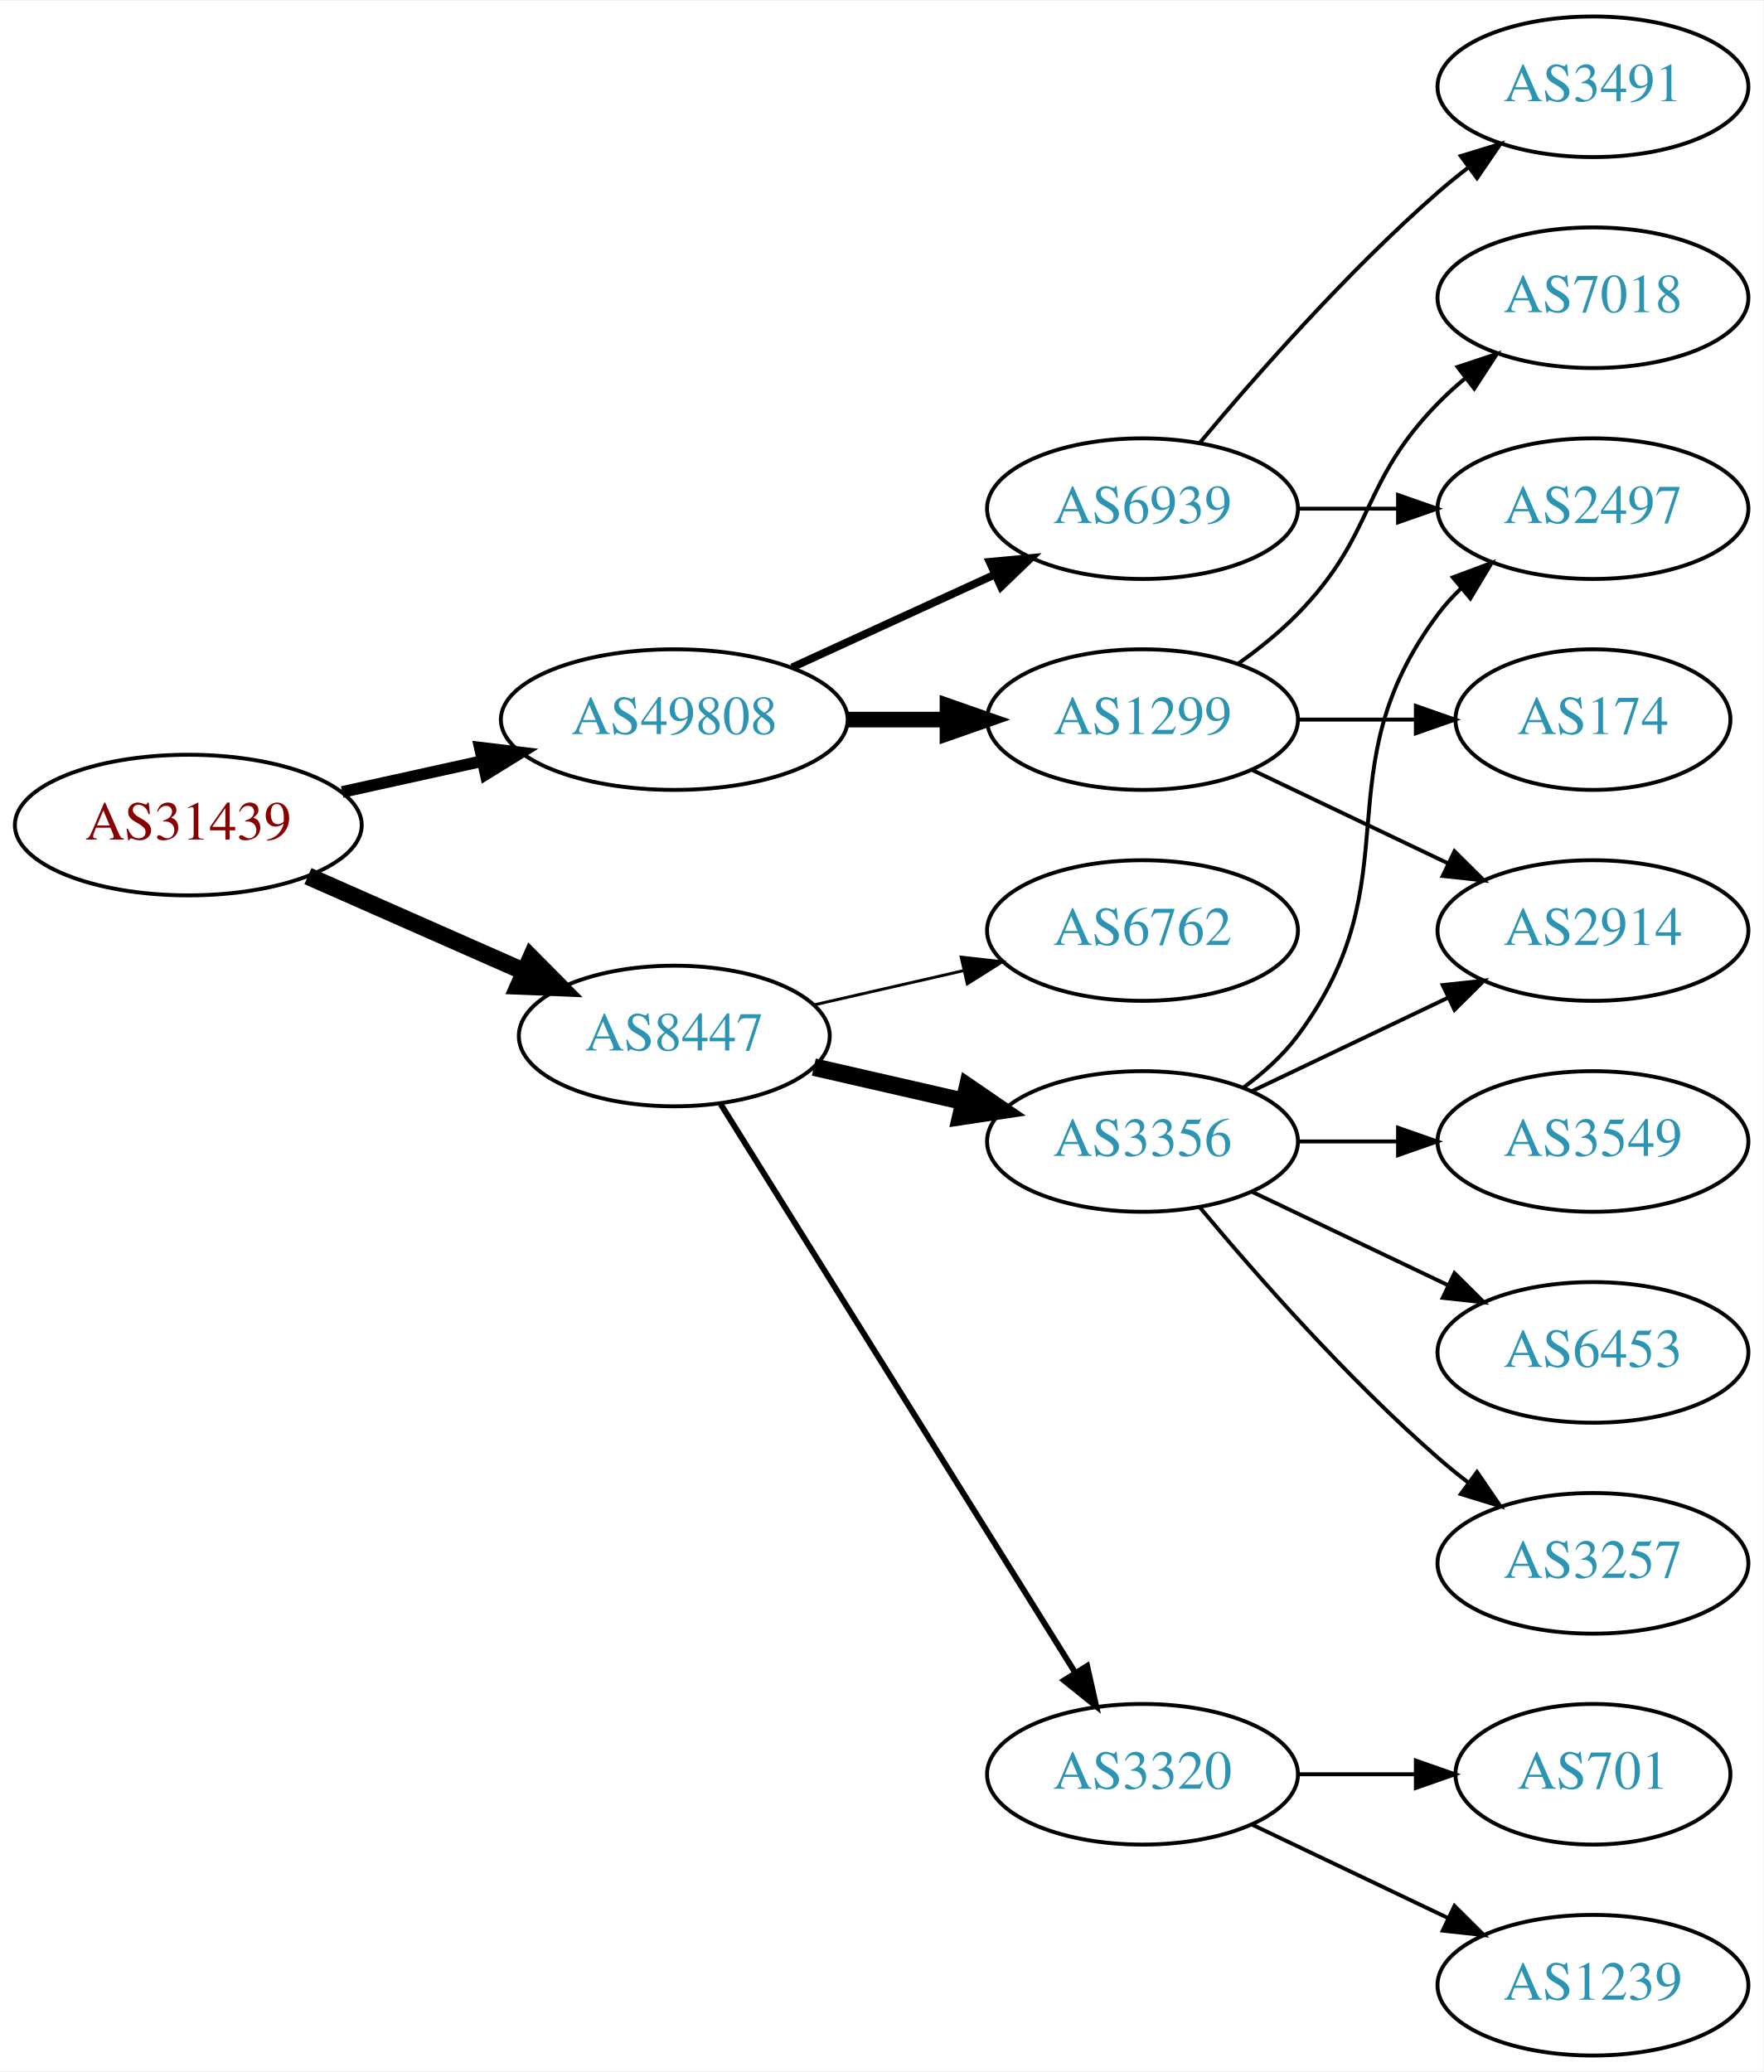
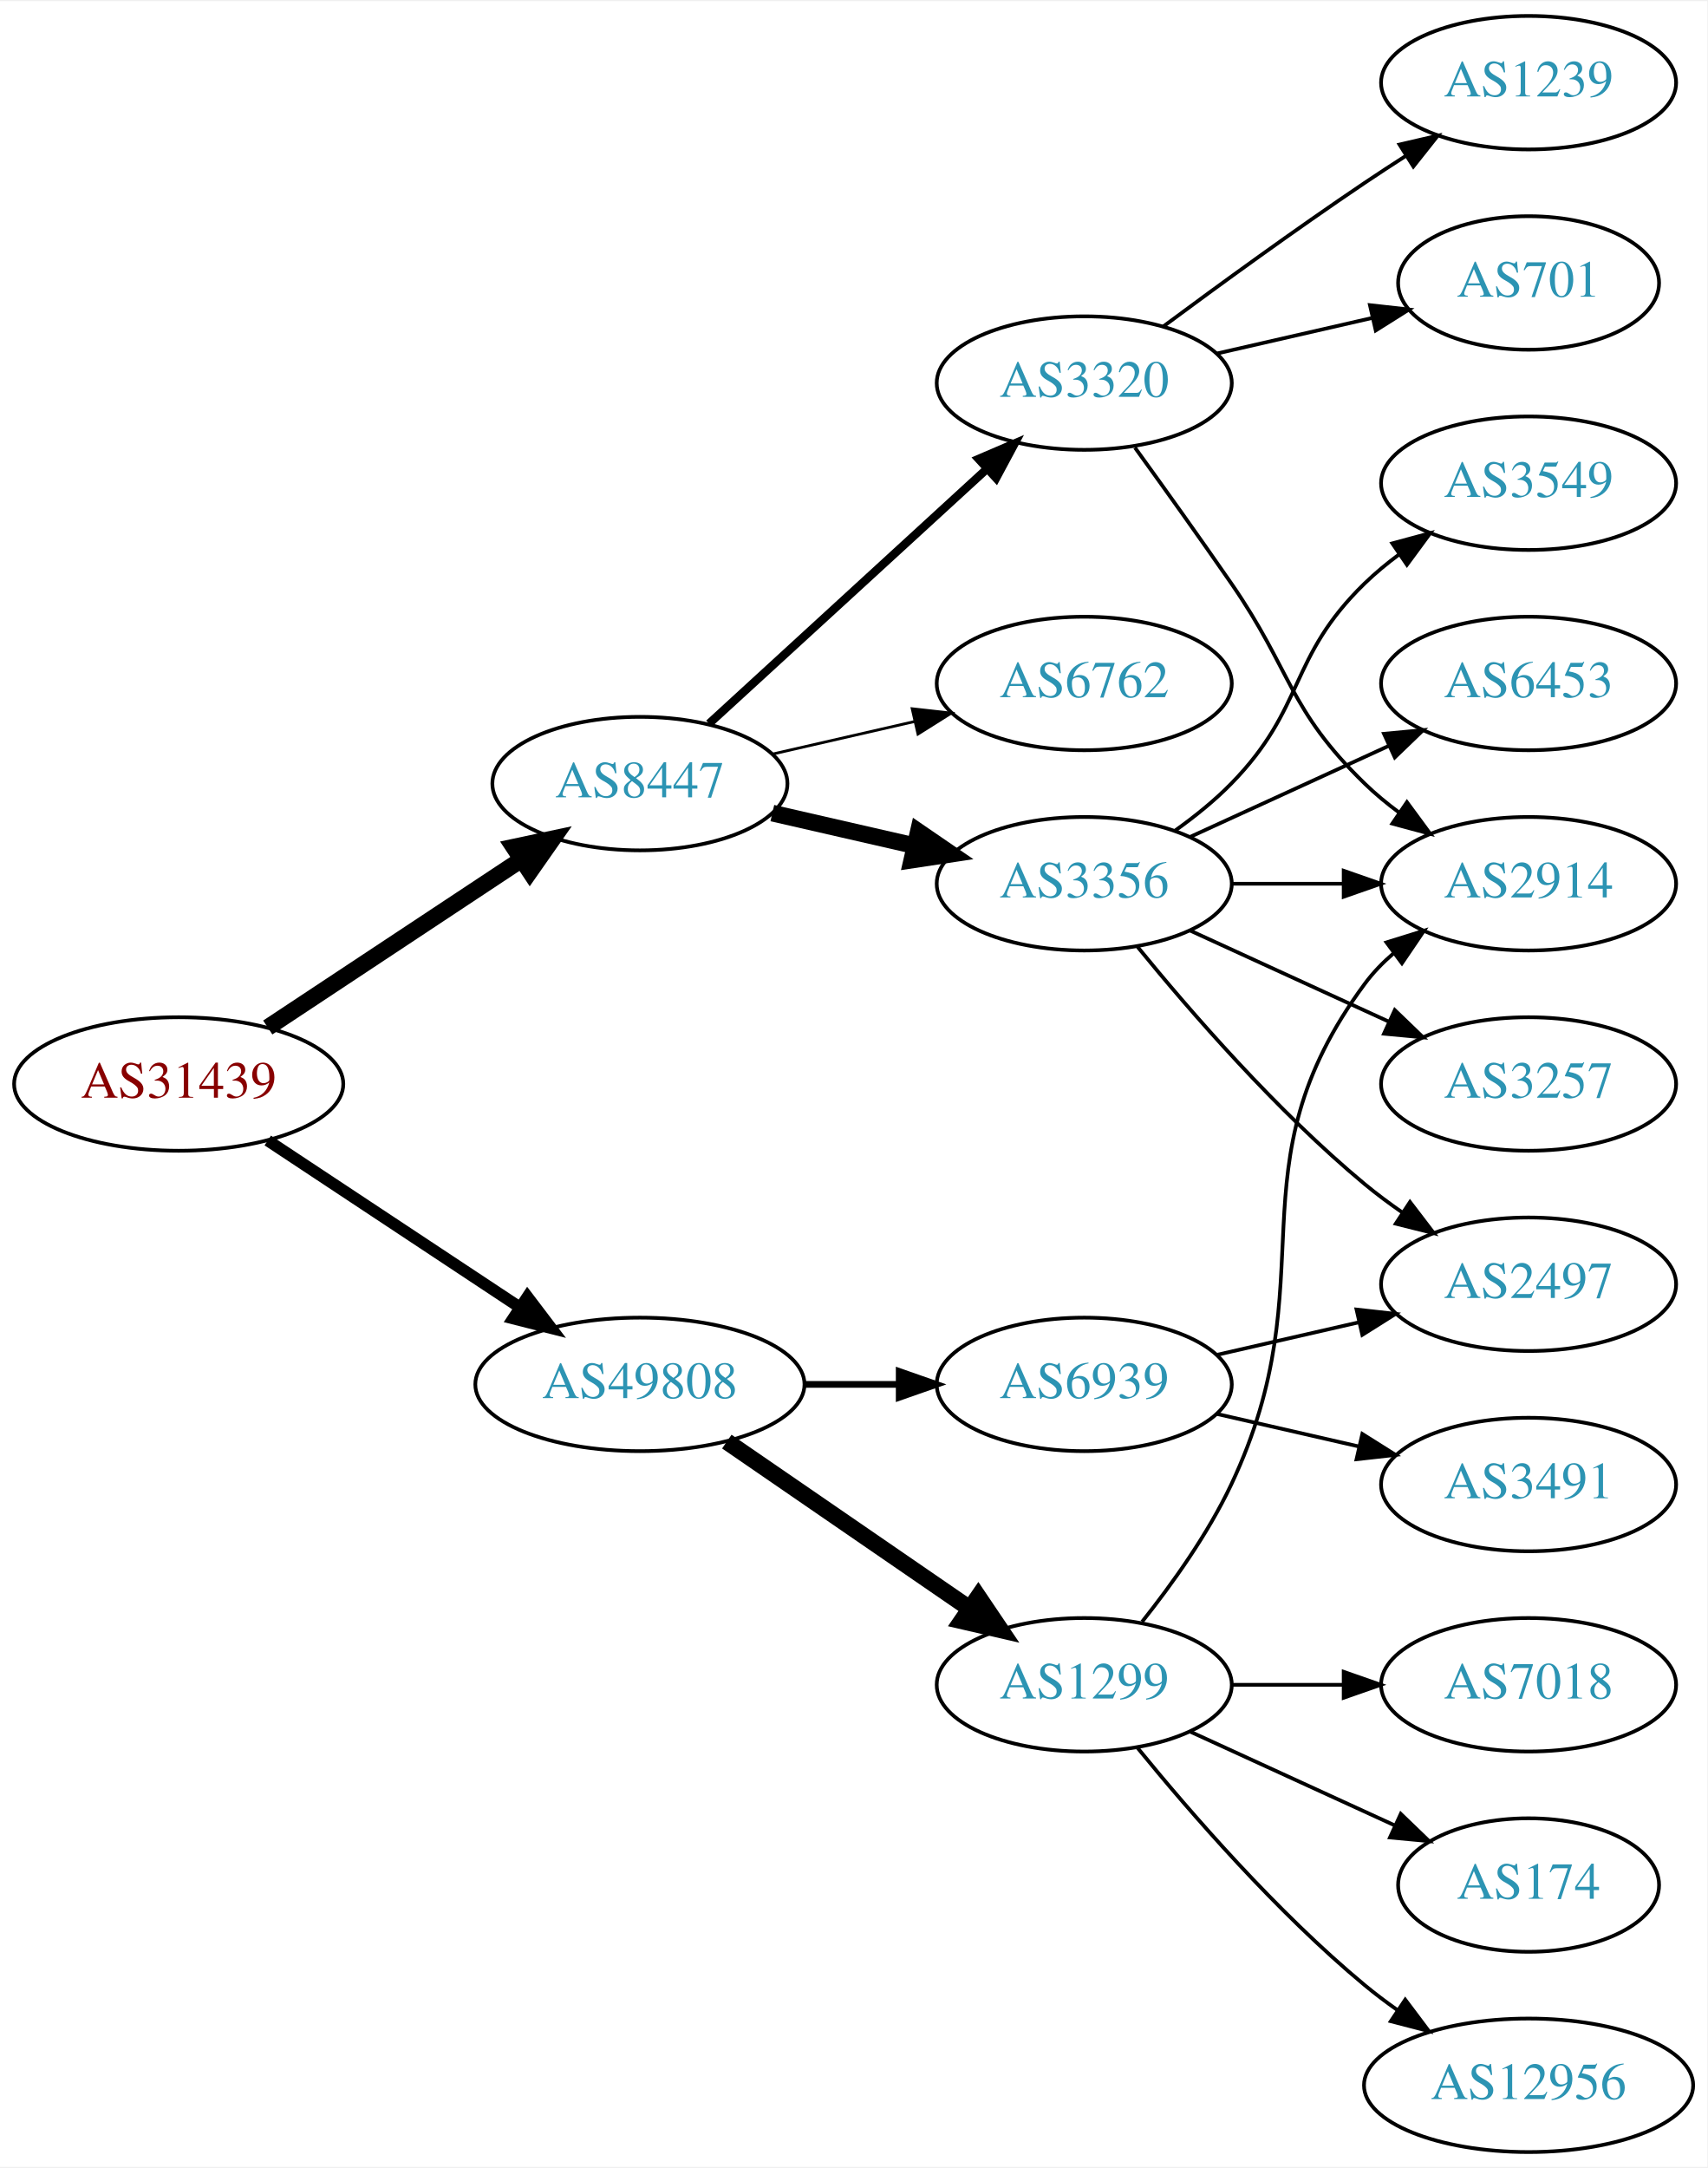
- <svg xmlns="http://www.w3.org/2000/svg" xmlns:xlink="http://www.w3.org/1999/xlink" width="451pt" height="530pt" viewBox="0.00 0.00 451.37 530.00">
-   <g id="graph0" class="graph" transform="scale(1 1) rotate(0) translate(4 526)">
-     <polygon fill="white" stroke="none" points="-4,4 -4,-526 447.37,-526 447.37,4 -4,4" />
+ <svg xmlns="http://www.w3.org/2000/svg" xmlns:xlink="http://www.w3.org/1999/xlink" width="460pt" height="584pt" viewBox="0.00 0.00 460.47 584.00">
+   <g id="graph0" class="graph" transform="scale(1 1) rotate(0) translate(4 580)">
+     <polygon fill="white" stroke="none" points="-4,4 -4,-580 456.469,-580 456.469,4 -4,4" />
    <g id="node1" class="node">
      <g id="a_node1">
        <a xlink:href="/asn/31439" xlink:title="AS31439 ~ OOe Tourismus Technologie GmbH [AT]">
-           <ellipse fill="#ffffff" stroke="black" cx="44.196" cy="-315" rx="44.393" ry="18" />
-           <text text-anchor="middle" x="44.196" y="-311.3" font-family="Times,serif" font-size="14.00" fill="#880000">AS31439</text>
+           <ellipse fill="#ffffff" stroke="black" cx="44.196" cy="-288" rx="44.393" ry="18" />
+           <text text-anchor="middle" x="44.196" y="-284.3" font-family="Times,serif" font-size="14.00" fill="#880000">AS31439</text>
        </a>
      </g>
    </g>
    <g id="node2" class="node">
      <g id="a_node2">
        <a xlink:href="/asn/8447" xlink:title="AS8447 ~ A1 Telekom Austria AG [AT]">
-           <ellipse fill="#ffffff" stroke="black" cx="168.588" cy="-261" rx="39.794" ry="18" />
-           <text text-anchor="middle" x="168.588" y="-257.3" font-family="Times,serif" font-size="14.00" fill="#2c94b3">AS8447</text>
+           <ellipse fill="#ffffff" stroke="black" cx="168.588" cy="-369" rx="39.794" ry="18" />
+           <text text-anchor="middle" x="168.588" y="-365.3" font-family="Times,serif" font-size="14.00" fill="#2c94b3">AS8447</text>
        </a>
      </g>
    </g>
    <g id="edge1" class="edge">
-       <path fill="none" stroke="black" stroke-width="4.5" d="M74.824,-301.928C91.418,-294.607 112.278,-285.403 130.011,-277.579" />
-       <polygon fill="black" stroke="black" stroke-width="4.5" points="131.935,-281.034 139.495,-273.395 128.756,-273.829 131.935,-281.034" />
+       <path fill="none" stroke="black" stroke-width="4.5" d="M68.217,-303.235C87.571,-316.044 115.406,-334.466 136.696,-348.555" />
+       <polygon fill="black" stroke="black" stroke-width="4.5" points="134.572,-351.871 145.084,-354.107 138.918,-345.304 134.572,-351.871" />
    </g>
    <g id="node3" class="node">
      <g id="a_node3">
        <a xlink:href="/asn/49808" xlink:title="AS49808 ~ POWERSPEED-AS [AT]">
-           <ellipse fill="#ffffff" stroke="black" cx="168.588" cy="-342" rx="44.393" ry="18" />
-           <text text-anchor="middle" x="168.588" y="-338.3" font-family="Times,serif" font-size="14.00" fill="#2c94b3">AS49808</text>
+           <ellipse fill="#ffffff" stroke="black" cx="168.588" cy="-207" rx="44.393" ry="18" />
+           <text text-anchor="middle" x="168.588" y="-203.3" font-family="Times,serif" font-size="14.00" fill="#2c94b3">AS49808</text>
        </a>
      </g>
    </g>
    <g id="edge2" class="edge">
-       <path fill="none" stroke="black" stroke-width="3" d="M83.586,-323.469C94.978,-325.982 107.6,-328.767 119.525,-331.397" />
-       <polygon fill="black" stroke="black" stroke-width="3" points="118.815,-334.825 129.335,-333.561 120.323,-327.989 118.815,-334.825" />
+       <path fill="none" stroke="black" stroke-width="3.15" d="M68.217,-272.765C87.449,-260.037 115.056,-241.766 136.294,-227.711" />
+       <polygon fill="black" stroke="black" stroke-width="3.15" points="138.263,-230.605 144.67,-222.167 134.4,-224.767 138.263,-230.605" />
    </g>
    <g id="node4" class="node">
      <g id="a_node4">
        <a xlink:href="/asn/3356" xlink:title="AS3356 ~ Level 3 Parent, LLC [US]">
-           <ellipse fill="#ffffff" stroke="black" cx="288.431" cy="-234" rx="39.794" ry="18" />
-           <text text-anchor="middle" x="288.431" y="-230.3" font-family="Times,serif" font-size="14.00" fill="#2c94b3">AS3356</text>
+           <ellipse fill="#ffffff" stroke="black" cx="288.431" cy="-342" rx="39.794" ry="18" />
+           <text text-anchor="middle" x="288.431" y="-338.3" font-family="Times,serif" font-size="14.00" fill="#2c94b3">AS3356</text>
        </a>
      </g>
    </g>
    <g id="edge3" class="edge">
-       <path fill="none" stroke="black" stroke-width="4.5" d="M204.308,-253.045C216.307,-250.296 229.928,-247.175 242.621,-244.267" />
-       <polygon fill="black" stroke="black" stroke-width="4.5" points="243.684,-248.063 252.552,-241.991 241.926,-240.387 243.684,-248.063" />
+       <path fill="none" stroke="black" stroke-width="4.5" d="M204.308,-361.045C216.307,-358.296 229.928,-355.175 242.621,-352.267" />
+       <polygon fill="black" stroke="black" stroke-width="4.5" points="243.684,-356.063 252.552,-349.991 241.926,-348.387 243.684,-356.063" />
    </g>
    <g id="node5" class="node">
      <g id="a_node5">
        <a xlink:href="/asn/3320" xlink:title="AS3320 ~ DTAG [DE]">
-           <ellipse fill="#ffffff" stroke="black" cx="288.431" cy="-72" rx="39.794" ry="18" />
-           <text text-anchor="middle" x="288.431" y="-68.3" font-family="Times,serif" font-size="14.00" fill="#2c94b3">AS3320</text>
+           <ellipse fill="#ffffff" stroke="black" cx="288.431" cy="-477" rx="39.794" ry="18" />
+           <text text-anchor="middle" x="288.431" y="-473.3" font-family="Times,serif" font-size="14.00" fill="#2c94b3">AS3320</text>
        </a>
      </g>
    </g>
    <g id="edge4" class="edge">
-       <path fill="none" stroke="black" stroke-width="1.5" d="M180.463,-243.558C201.247,-210.225 246.707,-137.314 271.136,-98.134" />
-       <polygon fill="black" stroke="black" stroke-width="1.5" points="274.261,-99.737 276.582,-89.4 268.321,-96.034 274.261,-99.737" />
+       <path fill="none" stroke="black" stroke-width="2.25" d="M187.23,-385.169C207.103,-403.382 239.566,-433.133 262.135,-453.817" />
+       <polygon fill="black" stroke="black" stroke-width="2.25" points="259.931,-456.545 269.668,-460.721 264.66,-451.384 259.931,-456.545" />
    </g>
    <g id="node6" class="node">
      <g id="a_node6">
        <a xlink:href="/asn/6762" xlink:title="AS6762 ~ TELECOM ITALIA SPARKLE S.p.A. [IT]">
-           <ellipse fill="#ffffff" stroke="black" cx="288.431" cy="-288" rx="39.794" ry="18" />
-           <text text-anchor="middle" x="288.431" y="-284.3" font-family="Times,serif" font-size="14.00" fill="#2c94b3">AS6762</text>
+           <ellipse fill="#ffffff" stroke="black" cx="288.431" cy="-396" rx="39.794" ry="18" />
+           <text text-anchor="middle" x="288.431" y="-392.3" font-family="Times,serif" font-size="14.00" fill="#2c94b3">AS6762</text>
        </a>
      </g>
    </g>
    <g id="edge5" class="edge">
-       <path fill="none" stroke="black" stroke-width="0.75" d="M204.308,-268.955C216.307,-271.704 229.928,-274.825 242.621,-277.733" />
-       <polygon fill="black" stroke="black" stroke-width="0.75" points="242.023,-281.187 252.552,-280.009 243.587,-274.364 242.023,-281.187" />
+       <path fill="none" stroke="black" stroke-width="0.75" d="M204.308,-376.955C216.307,-379.704 229.928,-382.825 242.621,-385.733" />
+       <polygon fill="black" stroke="black" stroke-width="0.75" points="242.023,-389.187 252.552,-388.009 243.587,-382.364 242.023,-389.187" />
    </g>
    <g id="node14" class="node">
      <g id="a_node14">
-         <a xlink:href="/asn/6939" xlink:title="AS6939 ~ Hurricane Electric LLC [US]">
-           <ellipse fill="#ffffff" stroke="black" cx="288.431" cy="-396" rx="39.794" ry="18" />
-           <text text-anchor="middle" x="288.431" y="-392.3" font-family="Times,serif" font-size="14.00" fill="#2c94b3">AS6939</text>
-         </a>
-       </g>
-     </g>
-     <g id="edge13" class="edge">
-       <path fill="none" stroke="black" stroke-width="2" d="M198.718,-355.348C214.329,-362.502 233.727,-371.391 250.399,-379.03" />
-       <polygon fill="black" stroke="black" stroke-width="2" points="249.302,-382.378 259.851,-383.362 252.218,-376.014 249.302,-382.378" />
+         <a xlink:href="/asn/1299" xlink:title="AS1299 ~ Telia Carrier [EU]">
+           <ellipse fill="#ffffff" stroke="black" cx="288.431" cy="-126" rx="39.794" ry="18" />
+           <text text-anchor="middle" x="288.431" y="-122.3" font-family="Times,serif" font-size="14.00" fill="#2c94b3">AS1299</text>
+         </a>
+       </g>
+     </g>
+     <g id="edge14" class="edge">
+       <path fill="none" stroke="black" stroke-width="4.5" d="M192.031,-191.574C210.612,-178.802 237.173,-160.545 257.553,-146.537" />
+       <polygon fill="black" stroke="black" stroke-width="4.5" points="259.856,-149.731 265.867,-140.822 255.396,-143.242 259.856,-149.731" />
    </g>
    <g id="node15" class="node">
      <g id="a_node15">
-         <a xlink:href="/asn/1299" xlink:title="AS1299 ~ Telia Carrier [EU]">
-           <ellipse fill="#ffffff" stroke="black" cx="288.431" cy="-342" rx="39.794" ry="18" />
-           <text text-anchor="middle" x="288.431" y="-338.3" font-family="Times,serif" font-size="14.00" fill="#2c94b3">AS1299</text>
-         </a>
-       </g>
-     </g>
-     <g id="edge14" class="edge">
-       <path fill="none" stroke="black" stroke-width="4" d="M212.799,-342C221.112,-342 229.875,-342 238.357,-342" />
-       <polygon fill="black" stroke="black" stroke-width="4" points="238.516,-345.5 248.516,-342 238.516,-338.5 238.516,-345.5" />
+         <a xlink:href="/asn/6939" xlink:title="AS6939 ~ Hurricane Electric LLC [US]">
+           <ellipse fill="#ffffff" stroke="black" cx="288.431" cy="-207" rx="39.794" ry="18" />
+           <text text-anchor="middle" x="288.431" y="-203.3" font-family="Times,serif" font-size="14.00" fill="#2c94b3">AS6939</text>
+         </a>
+       </g>
+     </g>
+     <g id="edge15" class="edge">
+       <path fill="none" stroke="black" stroke-width="1.8" d="M212.799,-207C221.112,-207 229.875,-207 238.357,-207" />
+       <polygon fill="black" stroke="black" stroke-width="1.8" points="238.516,-210.5 248.516,-207 238.516,-203.5 238.516,-210.5" />
    </g>
    <g id="node7" class="node">
      <g id="a_node7">
-         <a xlink:href="/asn/3257" xlink:title="AS3257 ~ GTT [DE]">
-           <ellipse fill="#ffffff" stroke="black" cx="403.724" cy="-126" rx="39.794" ry="18" />
-           <text text-anchor="middle" x="403.724" y="-122.3" font-family="Times,serif" font-size="14.00" fill="#2c94b3">AS3257</text>
+         <a xlink:href="/asn/2914" xlink:title="AS2914 ~ NTT America, Inc. [US]">
+           <ellipse fill="#ffffff" stroke="black" cx="408.273" cy="-342" rx="39.794" ry="18" />
+           <text text-anchor="middle" x="408.273" y="-338.3" font-family="Times,serif" font-size="14.00" fill="#2c94b3">AS2914</text>
        </a>
      </g>
    </g>
    <g id="edge6" class="edge">
-       <path fill="none" stroke="black" d="M303.061,-217.183C317.343,-200.071 340.89,-173.255 364.077,-153 366.543,-150.846 369.182,-148.706 371.879,-146.628" />
-       <polygon fill="black" stroke="black" points="374.052,-149.375 380.033,-140.63 369.904,-143.736 374.052,-149.375" />
+       <path fill="none" stroke="black" d="M328.343,-342C337.897,-342 348.246,-342 358.209,-342" />
+       <polygon fill="black" stroke="black" points="358.402,-345.5 368.402,-342 358.402,-338.5 358.402,-345.5" />
    </g>
    <g id="node8" class="node">
      <g id="a_node8">
        <a xlink:href="/asn/3549" xlink:title="AS3549 ~ Level 3 Parent, LLC [US]">
-           <ellipse fill="#ffffff" stroke="black" cx="403.724" cy="-234" rx="39.794" ry="18" />
-           <text text-anchor="middle" x="403.724" y="-230.3" font-family="Times,serif" font-size="14.00" fill="#2c94b3">AS3549</text>
+           <ellipse fill="#ffffff" stroke="black" cx="408.273" cy="-450" rx="39.794" ry="18" />
+           <text text-anchor="middle" x="408.273" y="-446.3" font-family="Times,serif" font-size="14.00" fill="#2c94b3">AS3549</text>
        </a>
      </g>
    </g>
    <g id="edge7" class="edge">
-       <path fill="none" stroke="black" d="M328.103,-234C336.306,-234 345.07,-234 353.602,-234" />
-       <polygon fill="black" stroke="black" points="353.841,-237.5 363.841,-234 353.841,-230.5 353.841,-237.5" />
+       <path fill="none" stroke="black" d="M313.025,-356.389C318.281,-360.148 323.613,-364.437 328.077,-369 348.25,-389.617 343.384,-402.906 364.077,-423 366.922,-425.763 370.096,-428.386 373.396,-430.834" />
+       <polygon fill="black" stroke="black" points="371.513,-433.786 381.744,-436.538 375.462,-428.006 371.513,-433.786" />
    </g>
    <g id="node9" class="node">
      <g id="a_node9">
-         <a xlink:href="/asn/6453" xlink:title="AS6453 ~ TATA COMMUNICATIONS (AMERICA) INC [US]">
-           <ellipse fill="#ffffff" stroke="black" cx="403.724" cy="-180" rx="39.794" ry="18" />
-           <text text-anchor="middle" x="403.724" y="-176.3" font-family="Times,serif" font-size="14.00" fill="#2c94b3">AS6453</text>
+         <a xlink:href="/asn/2497" xlink:title="AS2497 ~ Internet Initiative Japan Inc. [JP]">
+           <ellipse fill="#ffffff" stroke="black" cx="408.273" cy="-234" rx="39.794" ry="18" />
+           <text text-anchor="middle" x="408.273" y="-230.3" font-family="Times,serif" font-size="14.00" fill="#2c94b3">AS2497</text>
        </a>
      </g>
    </g>
    <g id="edge8" class="edge">
-       <path fill="none" stroke="black" d="M316.567,-221.066C331.561,-213.919 350.382,-204.948 366.605,-197.215" />
-       <polygon fill="black" stroke="black" points="368.288,-200.291 375.809,-192.829 365.276,-193.972 368.288,-200.291" />
+       <path fill="none" stroke="black" d="M302.85,-324.935C316.964,-307.625 340.379,-280.655 364.077,-261 367.294,-258.332 370.794,-255.73 374.365,-253.259" />
+       <polygon fill="black" stroke="black" points="376.288,-256.183 382.721,-247.764 372.442,-250.334 376.288,-256.183" />
    </g>
    <g id="node10" class="node">
      <g id="a_node10">
-         <a xlink:href="/asn/2914" xlink:title="AS2914 ~ NTT America, Inc. [US]">
-           <ellipse fill="#ffffff" stroke="black" cx="403.724" cy="-288" rx="39.794" ry="18" />
-           <text text-anchor="middle" x="403.724" y="-284.3" font-family="Times,serif" font-size="14.00" fill="#2c94b3">AS2914</text>
+         <a xlink:href="/asn/6453" xlink:title="AS6453 ~ TATA COMMUNICATIONS (AMERICA) INC [US]">
+           <ellipse fill="#ffffff" stroke="black" cx="408.273" cy="-396" rx="39.794" ry="18" />
+           <text text-anchor="middle" x="408.273" y="-392.3" font-family="Times,serif" font-size="14.00" fill="#2c94b3">AS6453</text>
        </a>
      </g>
    </g>
    <g id="edge9" class="edge">
-       <path fill="none" stroke="black" d="M316.567,-246.934C331.561,-254.081 350.382,-263.052 366.605,-270.785" />
-       <polygon fill="black" stroke="black" points="365.276,-274.028 375.809,-275.171 368.288,-267.709 365.276,-274.028" />
+       <path fill="none" stroke="black" d="M317.06,-354.661C333.017,-361.973 353.287,-371.261 370.57,-379.181" />
+       <polygon fill="black" stroke="black" points="369.269,-382.435 379.818,-383.419 372.185,-376.071 369.269,-382.435" />
    </g>
    <g id="node11" class="node">
      <g id="a_node11">
-         <a xlink:href="/asn/2497" xlink:title="AS2497 ~ Internet Initiative Japan Inc. [JP]">
-           <ellipse fill="#ffffff" stroke="black" cx="403.724" cy="-396" rx="39.794" ry="18" />
-           <text text-anchor="middle" x="403.724" y="-392.3" font-family="Times,serif" font-size="14.00" fill="#2c94b3">AS2497</text>
+         <a xlink:href="/asn/3257" xlink:title="AS3257 ~ GTT [DE]">
+           <ellipse fill="#ffffff" stroke="black" cx="408.273" cy="-288" rx="39.794" ry="18" />
+           <text text-anchor="middle" x="408.273" y="-284.3" font-family="Times,serif" font-size="14.00" fill="#2c94b3">AS3257</text>
        </a>
      </g>
    </g>
    <g id="edge10" class="edge">
-       <path fill="none" stroke="black" d="M314.362,-247.882C319.438,-251.611 324.356,-256.016 328.077,-261 358.349,-301.542 333.806,-328.458 364.077,-369 365.822,-371.336 367.829,-373.545 369.992,-375.617" />
-       <polygon fill="black" stroke="black" points="367.87,-378.405 377.793,-382.118 372.352,-373.027 367.87,-378.405" />
+       <path fill="none" stroke="black" d="M317.06,-329.339C333.017,-322.027 353.287,-312.739 370.57,-304.819" />
+       <polygon fill="black" stroke="black" points="372.185,-307.929 379.818,-300.581 369.269,-301.565 372.185,-307.929" />
+     </g>
+     <g id="edge12" class="edge">
+       <path fill="none" stroke="black" d="M302.11,-459.594C309.725,-449.063 319.558,-435.33 328.077,-423 344.473,-399.269 343.384,-389.094 364.077,-369 366.922,-366.237 370.096,-363.614 373.396,-361.166" />
+       <polygon fill="black" stroke="black" points="375.462,-363.994 381.744,-355.462 371.513,-358.214 375.462,-363.994" />
    </g>
    <g id="node12" class="node">
      <g id="a_node12">
-         <a xlink:href="/asn/1239" xlink:title="AS1239 ~ Sprint [US]">
-           <ellipse fill="#ffffff" stroke="black" cx="403.724" cy="-18" rx="39.794" ry="18" />
-           <text text-anchor="middle" x="403.724" y="-14.3" font-family="Times,serif" font-size="14.00" fill="#2c94b3">AS1239</text>
+         <a xlink:href="/asn/701" xlink:title="AS701 ~ UUNET [US]">
+           <ellipse fill="#ffffff" stroke="black" cx="408.273" cy="-504" rx="35.194" ry="18" />
+           <text text-anchor="middle" x="408.273" y="-500.3" font-family="Times,serif" font-size="14.00" fill="#2c94b3">AS701</text>
        </a>
      </g>
    </g>
    <g id="edge11" class="edge">
-       <path fill="none" stroke="black" d="M316.567,-59.066C331.561,-51.919 350.382,-42.948 366.605,-35.215" />
-       <polygon fill="black" stroke="black" points="368.288,-38.291 375.809,-30.829 365.276,-31.972 368.288,-38.291" />
+       <path fill="none" stroke="black" d="M324.15,-484.955C337.243,-487.955 352.265,-491.396 365.906,-494.522" />
+       <polygon fill="black" stroke="black" points="365.484,-498.016 376.013,-496.838 367.047,-491.193 365.484,-498.016" />
    </g>
    <g id="node13" class="node">
      <g id="a_node13">
-         <a xlink:href="/asn/701" xlink:title="AS701 ~ UUNET [US]">
-           <ellipse fill="#ffffff" stroke="black" cx="403.724" cy="-72" rx="35.194" ry="18" />
-           <text text-anchor="middle" x="403.724" y="-68.3" font-family="Times,serif" font-size="14.00" fill="#2c94b3">AS701</text>
-         </a>
-       </g>
-     </g>
-     <g id="edge12" class="edge">
-       <path fill="none" stroke="black" d="M328.103,-72C337.808,-72 348.299,-72 358.262,-72" />
-       <polygon fill="black" stroke="black" points="358.398,-75.5 368.398,-72 358.398,-68.5 358.398,-75.5" />
-     </g>
-     <g id="edge15" class="edge">
-       <path fill="none" stroke="black" d="M328.103,-396C336.306,-396 345.07,-396 353.602,-396" />
-       <polygon fill="black" stroke="black" points="353.841,-399.5 363.841,-396 353.841,-392.5 353.841,-399.5" />
+         <a xlink:href="/asn/1239" xlink:title="AS1239 ~ Sprint [US]">
+           <ellipse fill="#ffffff" stroke="black" cx="408.273" cy="-558" rx="39.794" ry="18" />
+           <text text-anchor="middle" x="408.273" y="-554.3" font-family="Times,serif" font-size="14.00" fill="#2c94b3">AS1239</text>
+         </a>
+       </g>
+     </g>
+     <g id="edge13" class="edge">
+       <path fill="none" stroke="black" d="M309.761,-492.277C324.623,-503.304 345.368,-518.407 364.077,-531 367.626,-533.389 371.377,-535.839 375.125,-538.242" />
+       <polygon fill="black" stroke="black" points="373.451,-541.325 383.774,-543.712 377.193,-535.409 373.451,-541.325" />
+     </g>
+     <g id="edge18" class="edge">
+       <path fill="none" stroke="black" d="M304.031,-142.991C312.118,-153.155 321.78,-166.655 328.077,-180 354.576,-236.159 327.174,-265.059 364.077,-315 366.311,-318.023 368.994,-320.786 371.914,-323.293" />
+       <polygon fill="black" stroke="black" points="369.94,-326.186 380.058,-329.331 374.109,-320.563 369.94,-326.186" />
    </g>
    <g id="node16" class="node">
      <g id="a_node16">
-         <a xlink:href="/asn/3491" xlink:title="AS3491 ~ PCCW Global, Inc. [US]">
-           <ellipse fill="#ffffff" stroke="black" cx="403.724" cy="-504" rx="39.794" ry="18" />
-           <text text-anchor="middle" x="403.724" y="-500.3" font-family="Times,serif" font-size="14.00" fill="#2c94b3">AS3491</text>
+         <a xlink:href="/asn/174" xlink:title="AS174 ~ Cogent Communications [US]">
+           <ellipse fill="#ffffff" stroke="black" cx="408.273" cy="-72" rx="35.194" ry="18" />
+           <text text-anchor="middle" x="408.273" y="-68.3" font-family="Times,serif" font-size="14.00" fill="#2c94b3">AS174</text>
        </a>
      </g>
    </g>
    <g id="edge16" class="edge">
-       <path fill="none" stroke="black" d="M303.061,-412.817C317.343,-429.929 340.89,-456.745 364.077,-477 366.543,-479.154 369.182,-481.294 371.879,-483.372" />
-       <polygon fill="black" stroke="black" points="369.904,-486.264 380.033,-489.37 374.052,-480.625 369.904,-486.264" />
-     </g>
-     <g id="edge19" class="edge">
-       <path fill="none" stroke="black" d="M316.567,-329.066C331.561,-321.919 350.382,-312.948 366.605,-305.215" />
-       <polygon fill="black" stroke="black" points="368.288,-308.291 375.809,-300.829 365.276,-301.972 368.288,-308.291" />
+       <path fill="none" stroke="black" d="M317.06,-113.339C333.476,-105.817 354.457,-96.202 372.054,-88.139" />
+       <polygon fill="black" stroke="black" points="373.799,-91.189 381.432,-83.842 370.883,-84.826 373.799,-91.189" />
    </g>
    <g id="node17" class="node">
      <g id="a_node17">
-         <a xlink:href="/asn/174" xlink:title="AS174 ~ Cogent Communications [US]">
-           <ellipse fill="#ffffff" stroke="black" cx="403.724" cy="-342" rx="35.194" ry="18" />
-           <text text-anchor="middle" x="403.724" y="-338.3" font-family="Times,serif" font-size="14.00" fill="#2c94b3">AS174</text>
+         <a xlink:href="/asn/12956" xlink:title="AS12956 ~ TELXIUS [ES]">
+           <ellipse fill="#ffffff" stroke="black" cx="408.273" cy="-18" rx="44.393" ry="18" />
+           <text text-anchor="middle" x="408.273" y="-14.3" font-family="Times,serif" font-size="14.00" fill="#2c94b3">AS12956</text>
        </a>
      </g>
    </g>
    <g id="edge17" class="edge">
-       <path fill="none" stroke="black" d="M328.103,-342C337.808,-342 348.299,-342 358.262,-342" />
-       <polygon fill="black" stroke="black" points="358.398,-345.5 368.398,-342 358.398,-338.5 358.398,-345.5" />
+       <path fill="none" stroke="black" d="M302.85,-108.935C316.964,-91.625 340.379,-64.655 364.077,-45 366.815,-42.729 369.759,-40.506 372.776,-38.37" />
+       <polygon fill="black" stroke="black" points="375.002,-41.092 381.365,-32.621 371.108,-35.275 375.002,-41.092" />
    </g>
    <g id="node18" class="node">
      <g id="a_node18">
        <a xlink:href="/asn/7018" xlink:title="AS7018 ~ AT&amp;T Services, Inc. [US]">
-           <ellipse fill="#ffffff" stroke="black" cx="403.724" cy="-450" rx="39.794" ry="18" />
-           <text text-anchor="middle" x="403.724" y="-446.3" font-family="Times,serif" font-size="14.00" fill="#2c94b3">AS7018</text>
-         </a>
-       </g>
-     </g>
-     <g id="edge18" class="edge">
-       <path fill="none" stroke="black" d="M313.025,-356.389C318.281,-360.148 323.613,-364.437 328.077,-369 348.25,-389.617 343.905,-402.383 364.077,-423 366.17,-425.139 368.453,-427.218 370.83,-429.21" />
-       <polygon fill="black" stroke="black" points="369.074,-432.275 379.13,-435.611 373.349,-426.732 369.074,-432.275" />
+           <ellipse fill="#ffffff" stroke="black" cx="408.273" cy="-126" rx="39.794" ry="18" />
+           <text text-anchor="middle" x="408.273" y="-122.3" font-family="Times,serif" font-size="14.00" fill="#2c94b3">AS7018</text>
+         </a>
+       </g>
+     </g>
+     <g id="edge19" class="edge">
+       <path fill="none" stroke="black" d="M328.343,-126C337.897,-126 348.246,-126 358.209,-126" />
+       <polygon fill="black" stroke="black" points="358.402,-129.5 368.402,-126 358.402,-122.5 358.402,-129.5" />
+     </g>
+     <g id="edge21" class="edge">
+       <path fill="none" stroke="black" d="M324.15,-214.955C336.15,-217.704 349.771,-220.825 362.463,-223.733" />
+       <polygon fill="black" stroke="black" points="361.866,-227.187 372.395,-226.009 363.429,-220.364 361.866,-227.187" />
+     </g>
+     <g id="node19" class="node">
+       <g id="a_node19">
+         <a xlink:href="/asn/3491" xlink:title="AS3491 ~ PCCW Global, Inc. [US]">
+           <ellipse fill="#ffffff" stroke="black" cx="408.273" cy="-180" rx="39.794" ry="18" />
+           <text text-anchor="middle" x="408.273" y="-176.3" font-family="Times,serif" font-size="14.00" fill="#2c94b3">AS3491</text>
+         </a>
+       </g>
+     </g>
+     <g id="edge20" class="edge">
+       <path fill="none" stroke="black" d="M324.15,-199.045C336.15,-196.296 349.771,-193.175 362.463,-190.267" />
+       <polygon fill="black" stroke="black" points="363.429,-193.636 372.395,-187.991 361.866,-186.813 363.429,-193.636" />
    </g>
  </g>
</svg>
